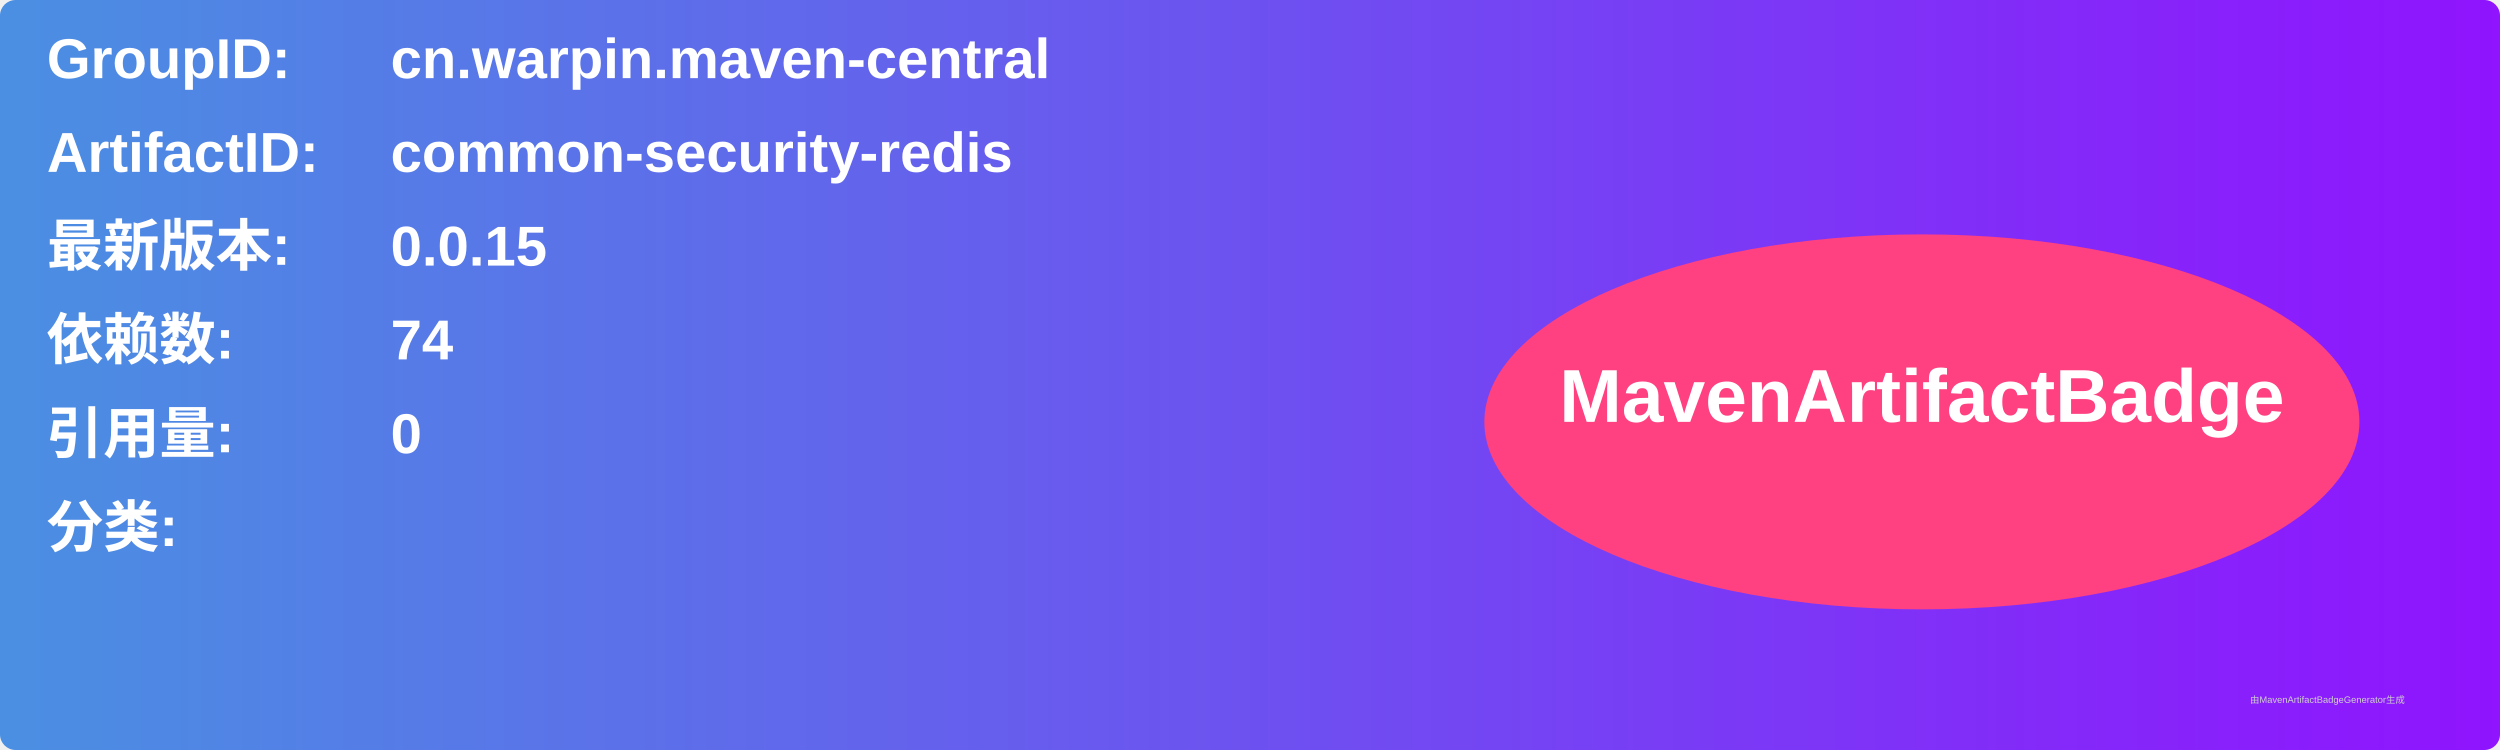
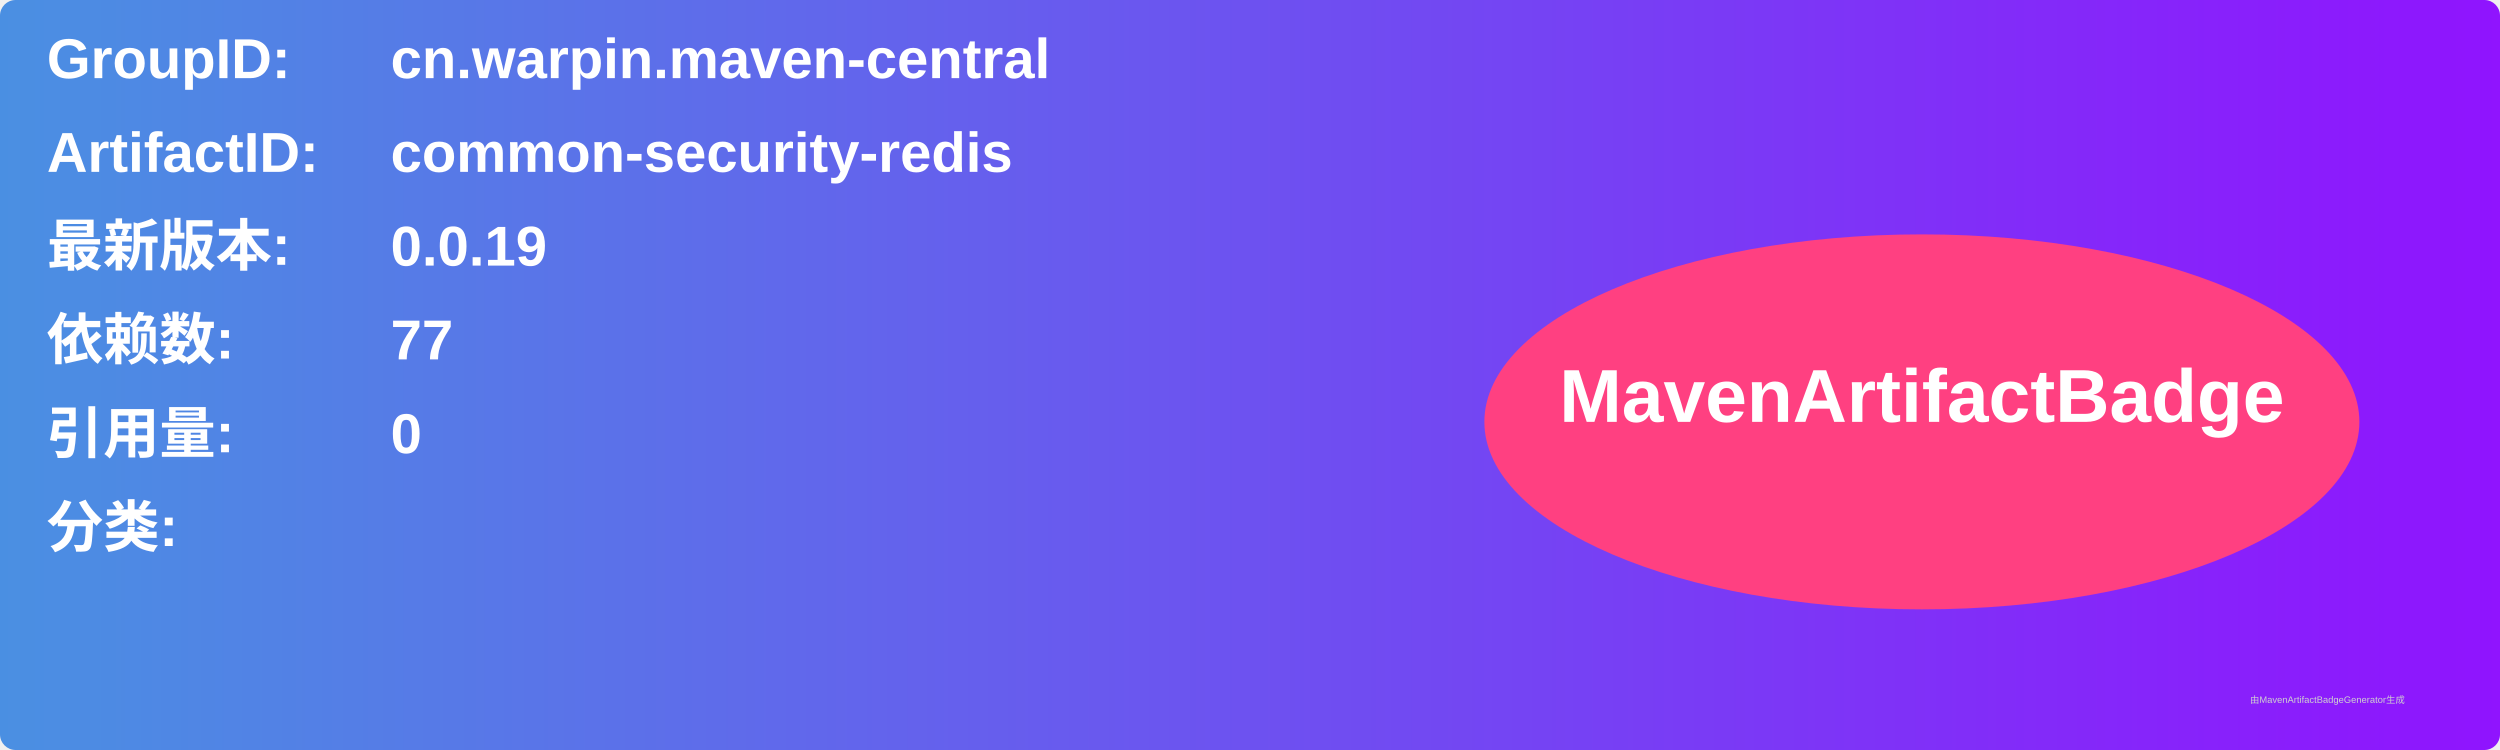
<svg xmlns="http://www.w3.org/2000/svg" width="800" height="240" viewBox="0 0 800 240">
  <linearGradient id="grad" x1="0%" y1="0%" x2="100%" y2="0%">
    <stop offset="0%" stop-color="#4a90e2" />
    <stop offset="100%" stop-color="#9013fe" />
  </linearGradient>
  <rect width="100%" height="100%" rx="5" ry="5" fill="url(#grad)" />
  <g transform="translate(15, 15)">
    <text x="0" y="10" font-family="Arial" font-size="18" fill="white" font-weight="bold" width="260">GroupID:</text>
    <text x="110" y="10" font-family="Arial" font-size="18" fill="white" font-weight="bold" width="460">cn.warpin.maven-central</text>
    <text x="0" y="40" font-family="Arial" font-size="18" fill="white" font-weight="bold" width="260">ArtifactID:</text>
    <text x="110" y="40" font-family="Arial" font-size="18" fill="white" font-weight="bold" width="460">common-security-redis</text>
    <text x="0" y="70" font-family="Arial" font-size="18" fill="white" font-weight="bold">最新版本:</text>
    <text x="110" y="70" font-family="Arial" font-size="18" fill="white" font-weight="bold">
-       <tspan font-weight="bold">0.0.15</tspan>
+       <tspan font-weight="bold">0.0.19</tspan>
    </text>
    <text x="0" y="100" font-family="Arial" font-size="18" fill="white" font-weight="bold">依赖数: </text>
    <text x="110" y="100" font-family="Arial" font-size="18" fill="white">
-       <tspan font-weight="bold">74</tspan>
+       <tspan font-weight="bold">77</tspan>
    </text>
    <text x="0" y="130" font-family="Arial" font-size="18" fill="white" font-weight="bold">引用量: </text>
    <text x="110" y="130" font-family="Arial" font-size="18" fill="white">
      <tspan font-weight="bold">0</tspan>
    </text>
    <text x="0" y="160" font-family="Arial" font-size="18" fill="white" font-weight="bold">分类:</text>
    <text x="10" y="190" font-family="Arial" font-size="10" fill="white">
      <tspan font-weight="bold" />
    </text>
    <ellipse cx="600" cy="120" rx="140" ry="60" fill="#ff4081" />
    <text x="600" y="120" text-anchor="middle" font-family="Arial" font-size="24" fill="white" font-weight="bold">MavenArtifactBadge</text>
  </g>
  <text x="720" y="225" font-family="Arial" font-size="3" fill="#d0d0d0">由MavenArtifactBadgeGenerator生成</text>
</svg>
